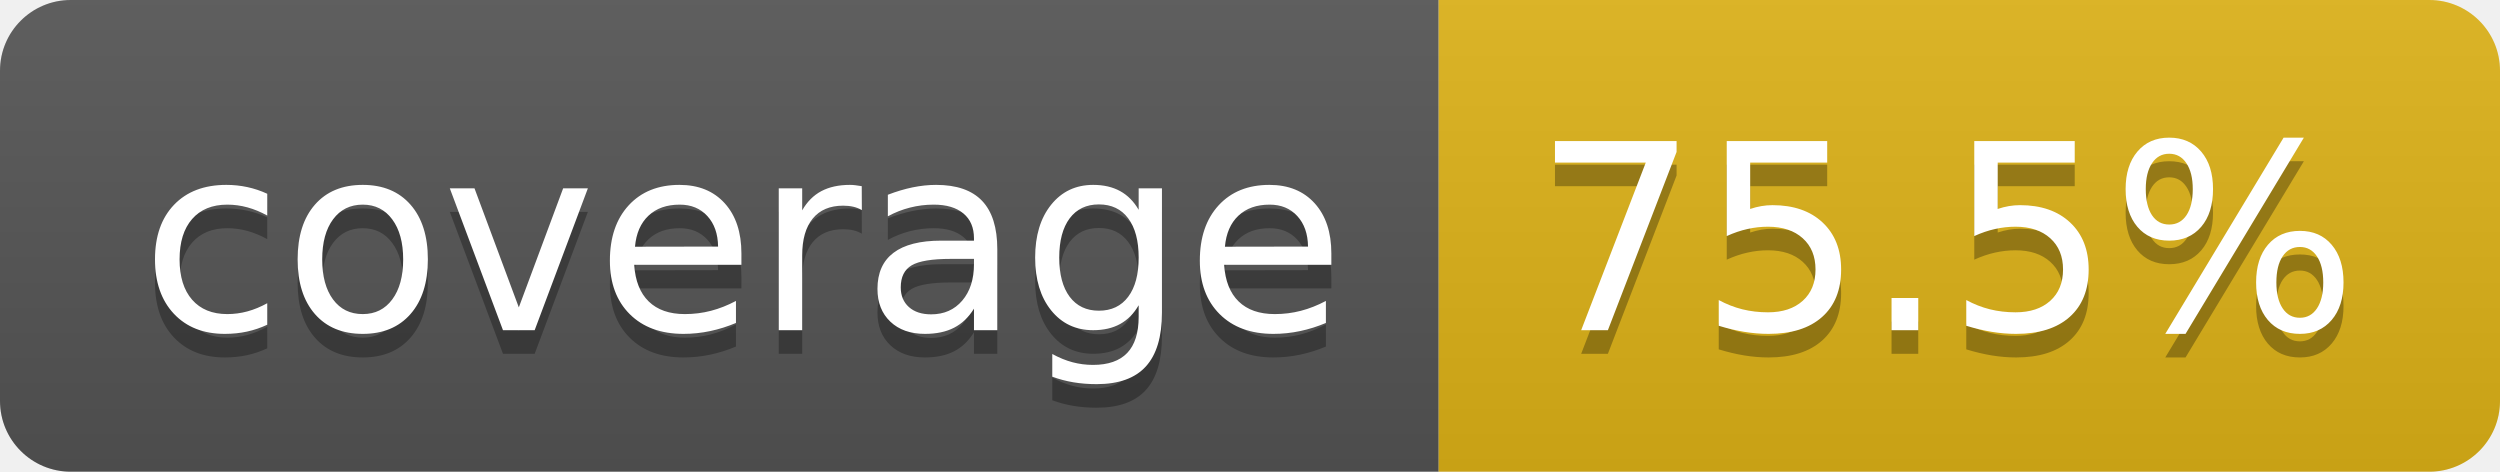
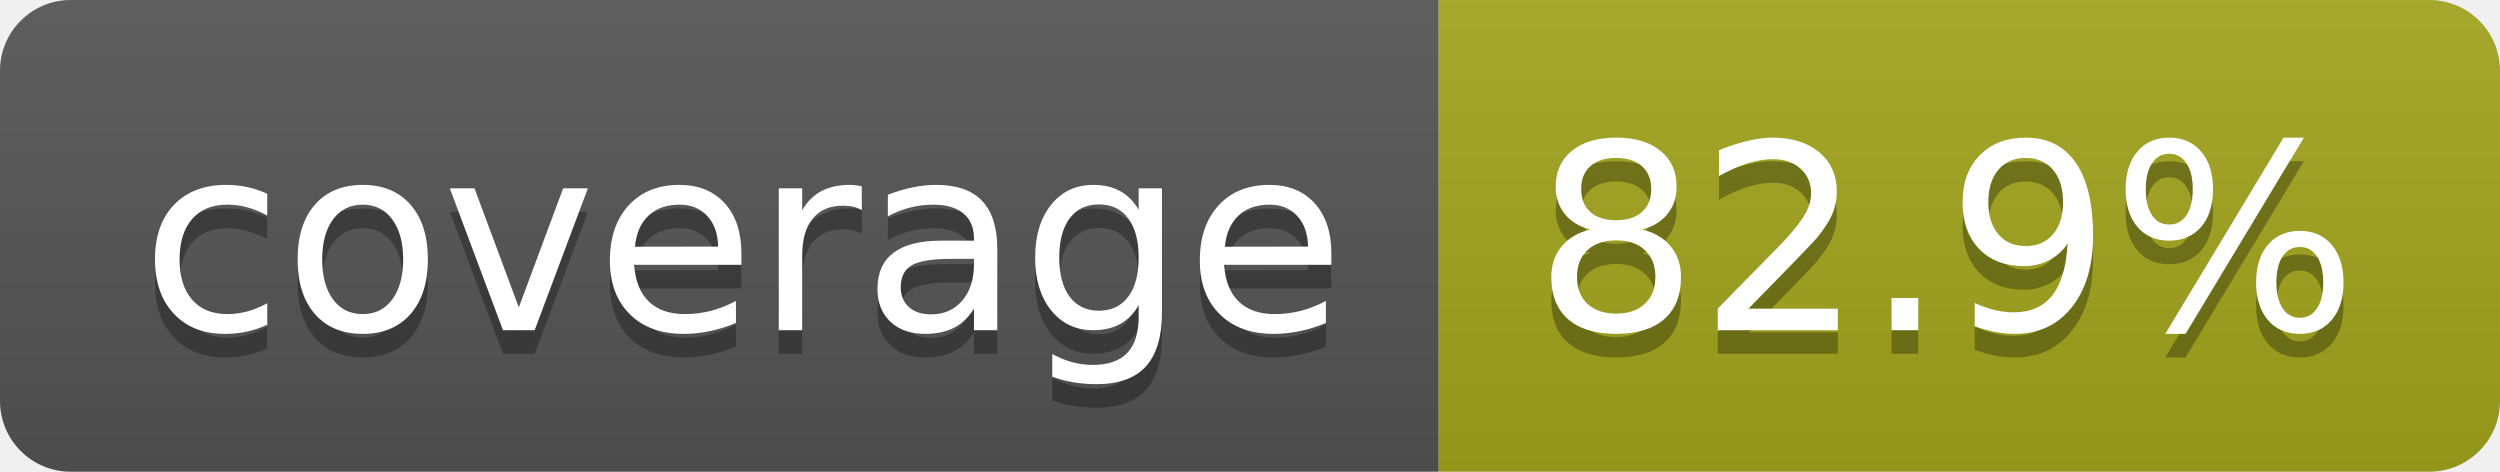
- <svg xmlns="http://www.w3.org/2000/svg" width="106" height="20" role="img" aria-label="coverage: 75.5%">
+ <svg xmlns="http://www.w3.org/2000/svg" width="106" height="20" role="img" aria-label="coverage: 82.9%">
  <linearGradient id="s" x2="0" y2="100%">
    <stop offset="0" stop-color="#bbb" stop-opacity=".1" />
    <stop offset="1" stop-opacity=".1" />
  </linearGradient>
  <clipPath id="r">
    <rect width="106" height="20" rx="3" fill="#fff" />
  </clipPath>
  <g clip-path="url(#r)">
    <rect width="61" height="20" fill="#555" />
-     <rect x="61" width="45" height="20" fill="#dfb317" />
+     <rect x="61" width="45" height="20" fill="#a4a61d" />
    <rect width="106" height="20" fill="url(#s)" />
  </g>
  <g fill="#fff" text-anchor="middle" font-family="Verdana,Geneva,DejaVu Sans,sans-serif" text-rendering="geometricPrecision" font-size="110">
    <text aria-hidden="true" x="315" y="150" fill="#010101" fill-opacity=".3" transform="scale(.1)" textLength="510">coverage</text>
    <text x="315" y="140" transform="scale(.1)" fill="#fff" textLength="510">coverage</text>
-     <text aria-hidden="true" x="825" y="150" fill="#010101" fill-opacity=".3" transform="scale(.1)" textLength="350">75.5%</text>
-     <text x="825" y="140" transform="scale(.1)" fill="#fff" textLength="350">75.5%</text>
+     <text aria-hidden="true" x="825" y="150" fill="#010101" fill-opacity=".3" transform="scale(.1)" textLength="350">82.9%</text>
+     <text x="825" y="140" transform="scale(.1)" fill="#fff" textLength="350">82.9%</text>
  </g>
</svg>
